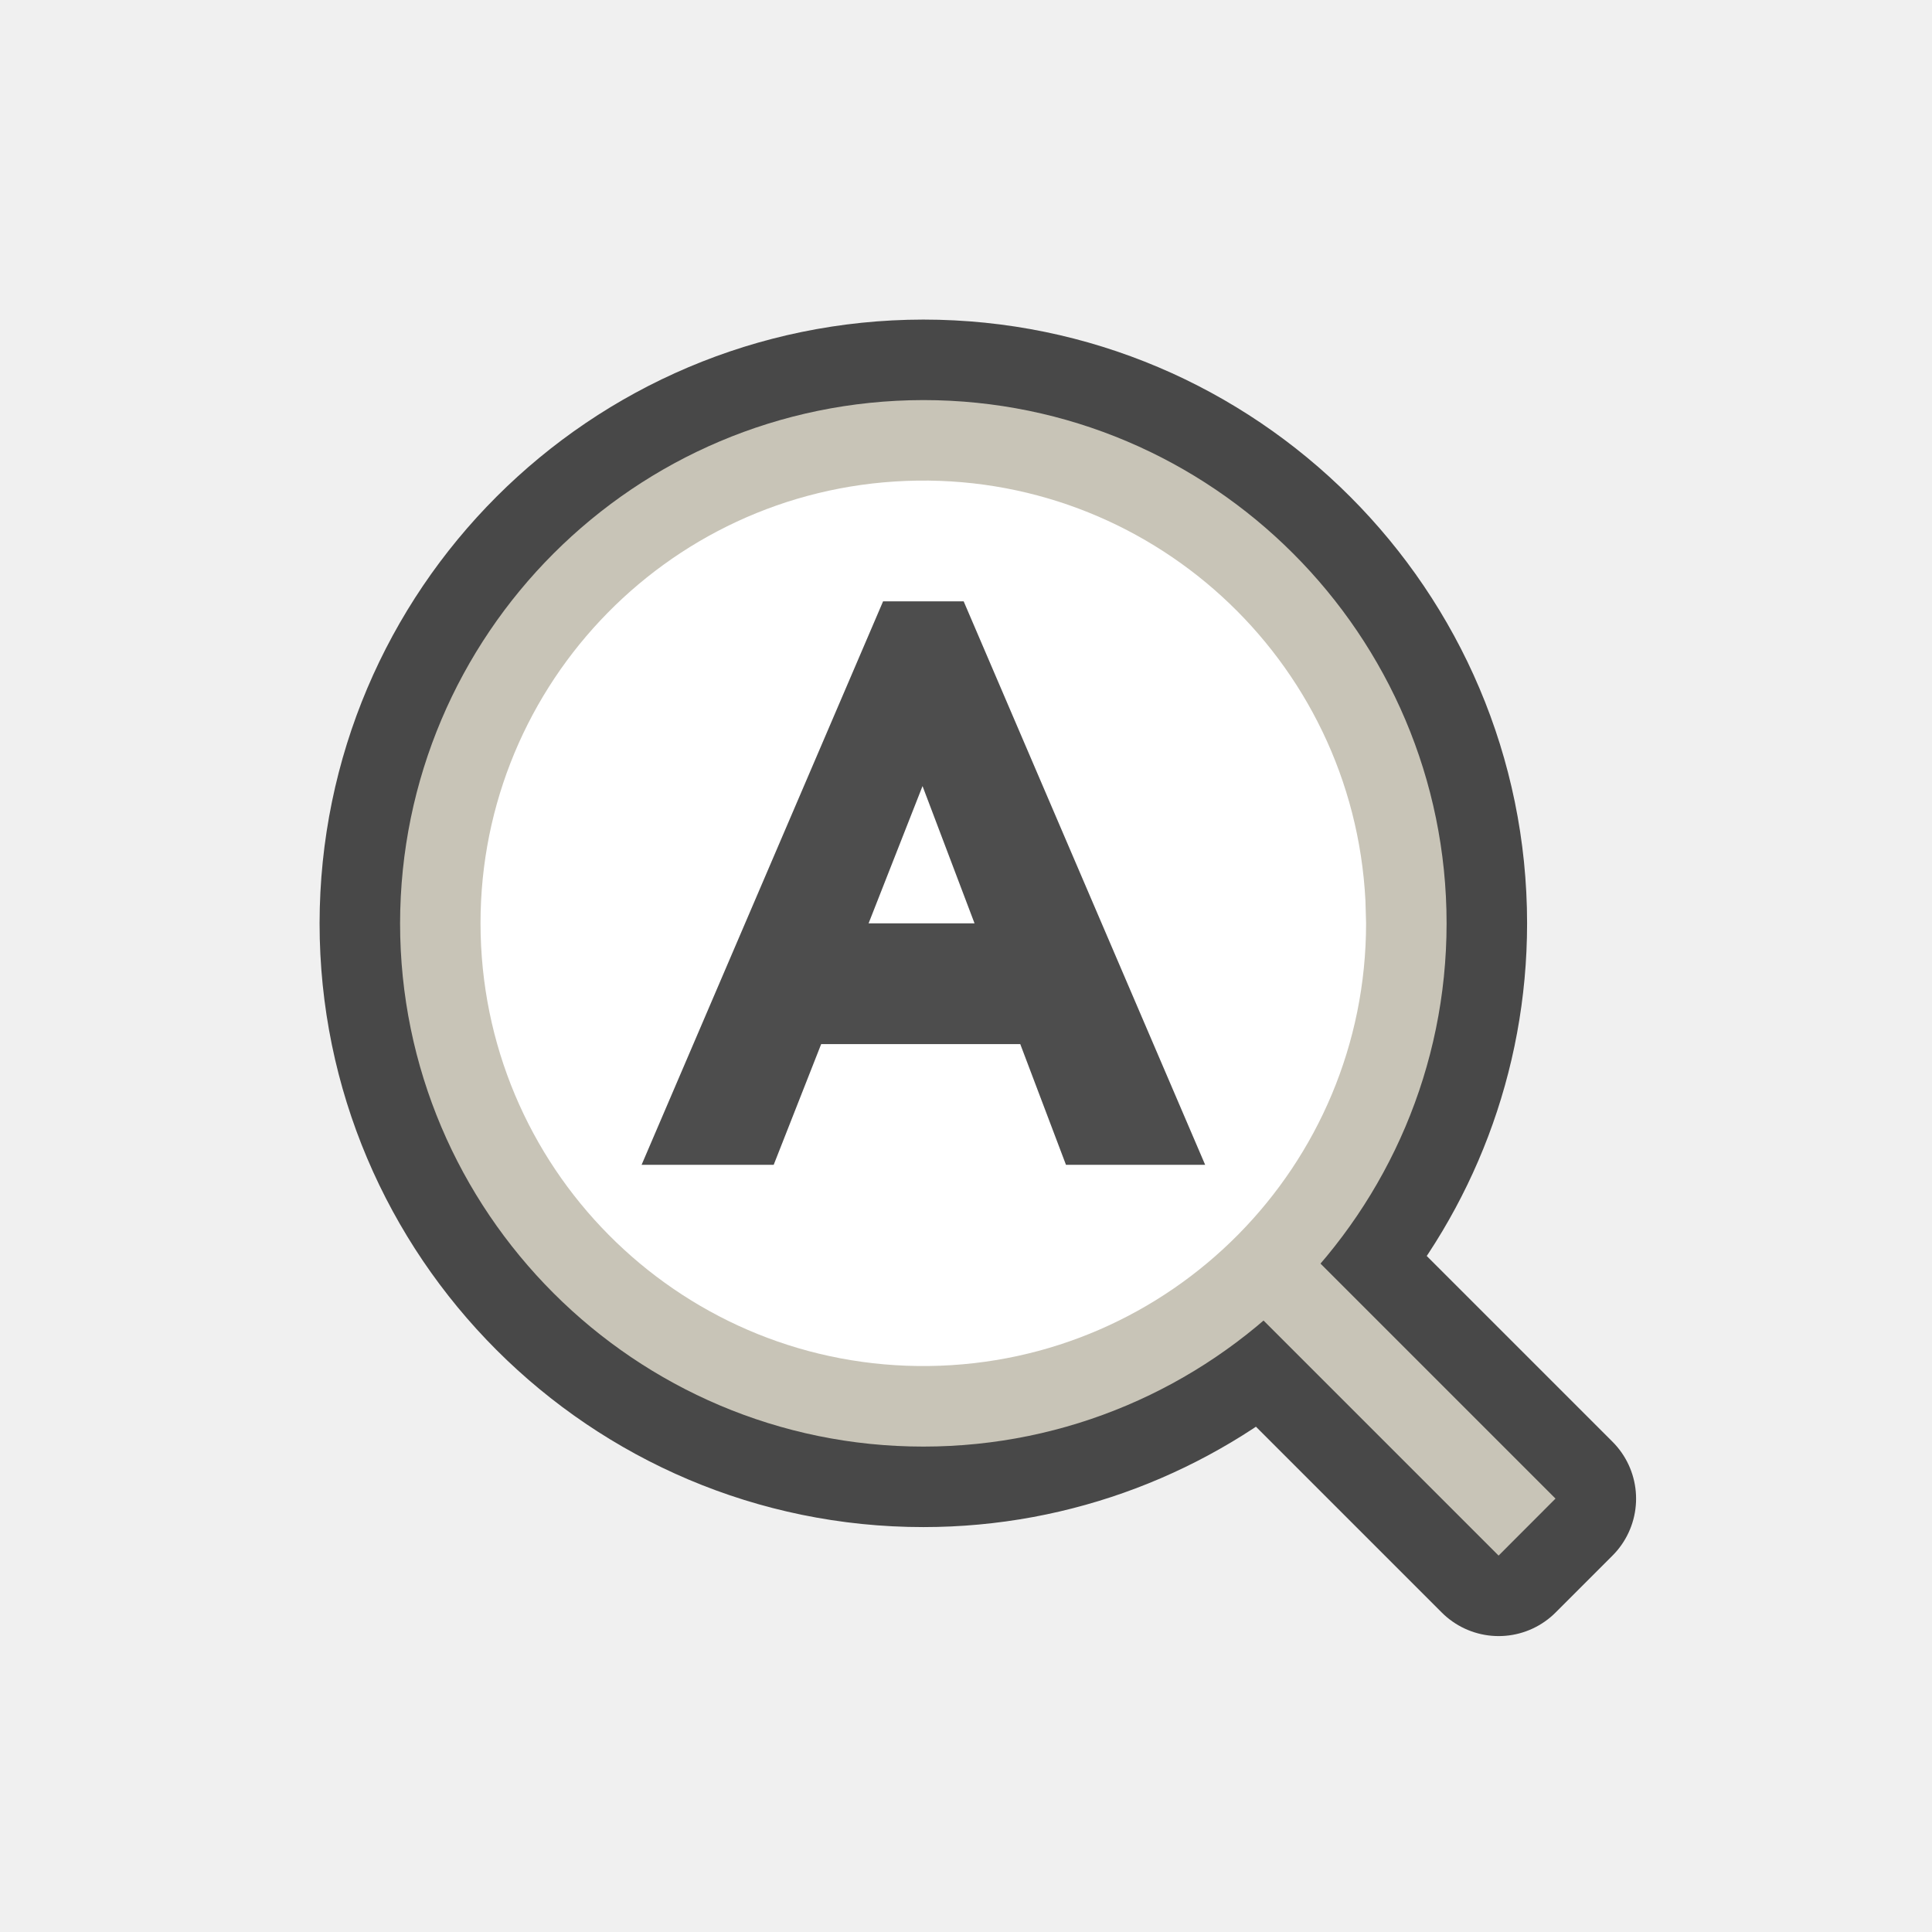
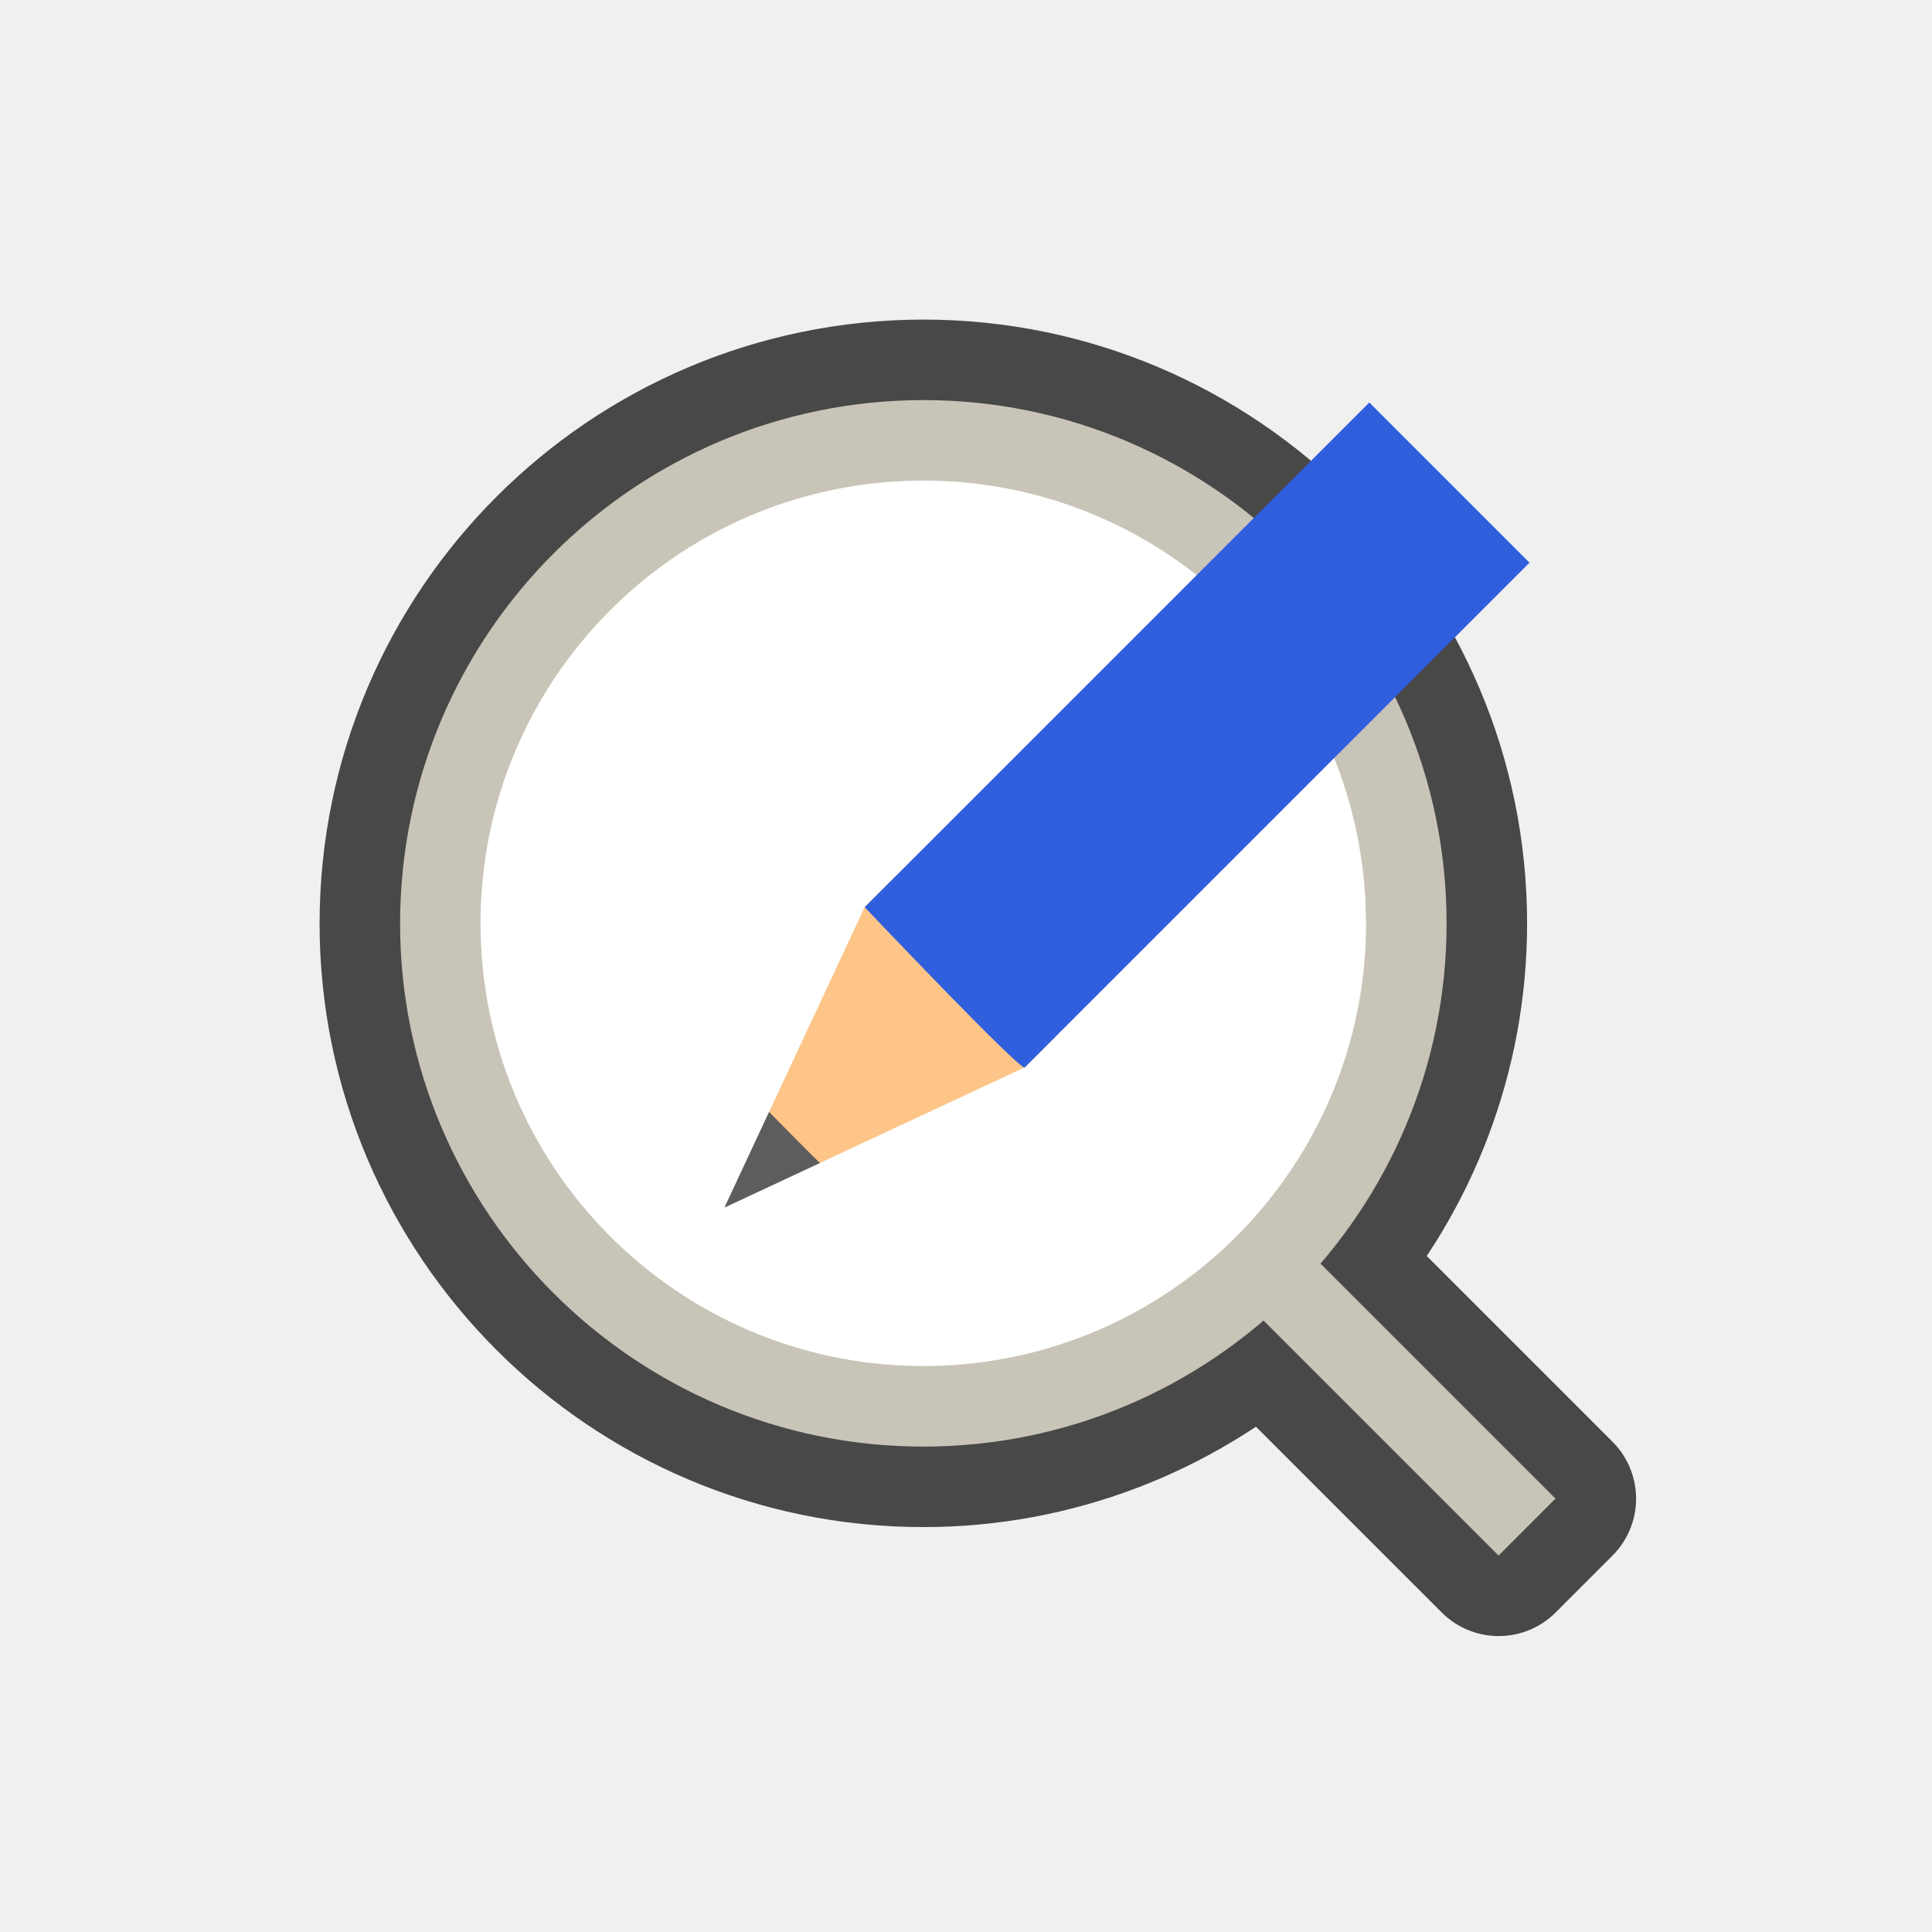
<svg xmlns="http://www.w3.org/2000/svg" viewBox="0 0 24 24" version="1.1" id="svg6">
  <defs id="defs10" />
  <path style="color:#000000;font-weight:400;line-height:normal;font-family:sans-serif;font-variant-ligatures:normal;font-variant-position:normal;font-variant-caps:normal;font-variant-numeric:normal;font-variant-alternates:normal;font-feature-settings:normal;text-indent:0;text-align:start;text-decoration:none;text-decoration-line:none;text-decoration-style:solid;text-decoration-color:#000000;text-transform:none;text-orientation:mixed;white-space:normal;shape-padding:0;overflow:visible;opacity:0.7;isolation:auto;mix-blend-mode:normal;fill:#000000;fill-opacity:1;stroke:#000000;stroke-width:2;stroke-linejoin:round;stroke-miterlimit:4;stroke-dasharray:none" d="M 11.47,4.97 A 6.508,6.508 0 0 0 4.97,11.47 c 0,3.584 2.916,6.5 6.5,6.5 1.612,0 3.087,-0.593 4.225,-1.568 l 2.922,2.922 0.707,-0.707 -2.922,-2.922 c 0.976,-1.137 1.568,-2.612 1.568,-4.225 0,-3.584 -2.916,-6.5 -6.5,-6.5 z m 0,1.039 c 3.022,0 5.461,2.439 5.461,5.461 0,3.022 -2.439,5.461 -5.461,5.461 A 5.454,5.454 0 0 1 6.009,11.47 c 0,-3.022 2.44,-5.461 5.461,-5.461 z" id="path2035-9" />
  <path id="path2035" overflow="visible" style="color:#000000;font-weight:400;line-height:normal;font-family:sans-serif;font-variant-ligatures:normal;font-variant-position:normal;font-variant-caps:normal;font-variant-numeric:normal;font-variant-alternates:normal;font-feature-settings:normal;text-indent:0;text-align:start;text-decoration:none;text-decoration-line:none;text-decoration-style:solid;text-decoration-color:#000000;text-transform:none;text-orientation:mixed;white-space:normal;shape-padding:0;overflow:visible;isolation:auto;mix-blend-mode:normal;fill:#c8c4b7;fill-opacity:1" d="M 11.47,4.97 A 6.508,6.508 0 0 0 4.97,11.47 c 0,3.584 2.916,6.5 6.5,6.5 3.584,0 6.5,-2.916 6.5,-6.5 0,-3.584 -2.916,-6.5 -6.5,-6.5 z m 0,1.04 c 3.022,0 5.46,2.438 5.46,5.46 0,3.022 -2.438,5.46 -5.46,5.46 a 5.454,5.454 0 0 1 -5.461,-5.46 c 0,-3.022 2.44,-5.46 5.461,-5.46 z" />
  <path id="path2037" overflow="visible" style="color:#000000;font-weight:400;line-height:normal;font-family:sans-serif;font-variant-ligatures:normal;font-variant-position:normal;font-variant-caps:normal;font-variant-numeric:normal;font-variant-alternates:normal;font-feature-settings:normal;text-indent:0;text-align:start;text-decoration:none;text-decoration-line:none;text-decoration-style:solid;text-decoration-color:#000000;text-transform:none;text-orientation:mixed;white-space:normal;shape-padding:0;overflow:visible;isolation:auto;mix-blend-mode:normal;fill:#c8c4b7;fill-opacity:1;fill-rule:evenodd" d="m 15.823,15.116 -0.707,0.708 3.5,3.5 0.707,-0.708 z" />
  <path style="opacity:1;vector-effect:none;fill:#ffffff;fill-opacity:1;stroke:none;stroke-width:2;stroke-linecap:round;stroke-linejoin:bevel;stroke-miterlimit:4;stroke-dasharray:none;stroke-dashoffset:0;stroke-opacity:1" id="path2707" d="M 16.97,11.47 A 5.5,5.5 0 0 1 11.54,16.969 5.5,5.5 0 0 1 5.971,11.611 5.5,5.5 0 0 1 11.258,5.974 5.5,5.5 0 0 1 16.962,11.188" />
-   <path style="opacity:1;vector-effect:none;fill:#4d4d4d;fill-opacity:1;stroke:none;stroke-width:2;stroke-linecap:round;stroke-linejoin:round;stroke-miterlimit:4;stroke-dasharray:none;stroke-dashoffset:0;stroke-opacity:1" d="M 10.97,7.47 7.97,14.47 h 1.641 l 0.59,-1.5 h 2.473 l 0.568,1.5 h 1.729 l -3,-7 z m 0.49,2.295 0.646,1.705 h -1.316 z" id="rect1528" />
+   <g style="display:inline;stroke-width:27.2;enable-background:new" transform="matrix(0.03109234,0.03109234,-0.03372203,0.03372203,2.108876,-18.90203)" id="g1151">
+     <path style="fill:#fec589;fill-opacity:1;stroke:none;stroke-width:27.2" d="m 688,319.356 -32,81.138 -32,-81.138 v -11.064 h 64 z" id="path1145" />
+     <path style="color:#000000;display:inline;overflow:visible;visibility:visible;fill:#5d5d5d;fill-opacity:1;fill-rule:nonzero;stroke:none;stroke-width:27.2;marker:none;enable-background:accumulate" d="m 645.813,374.677 10.188,25.817 10.188,-25.817 c 0.01,0.175 -20.375,0 -20.375,0 z" id="path1147" />
+     <path style="fill:#2f5fdd;fill-opacity:1;stroke:none;stroke-width:27.2" d="m 624,319.356 c 0,0 65.02,1.586 64,0 V 133.456 h -64 z" id="path1149" />
+   </g>
</svg>
